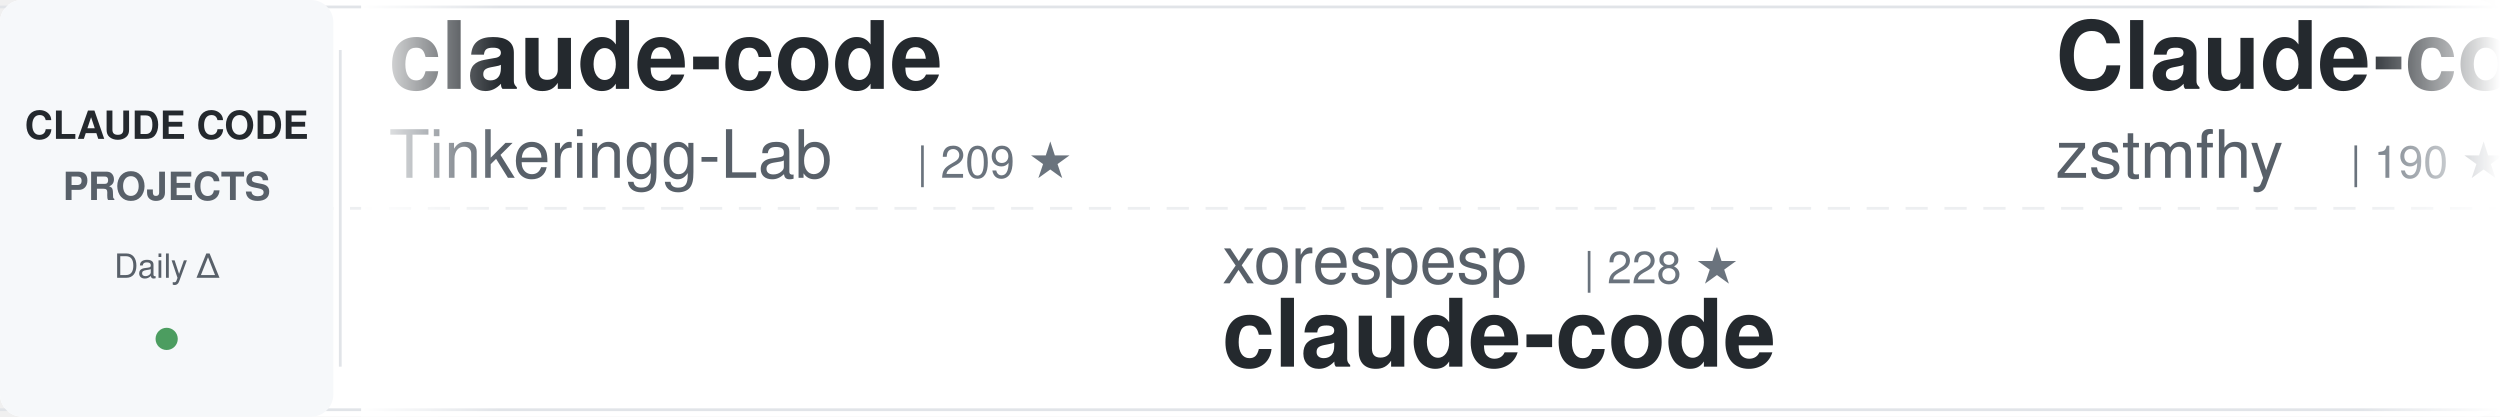
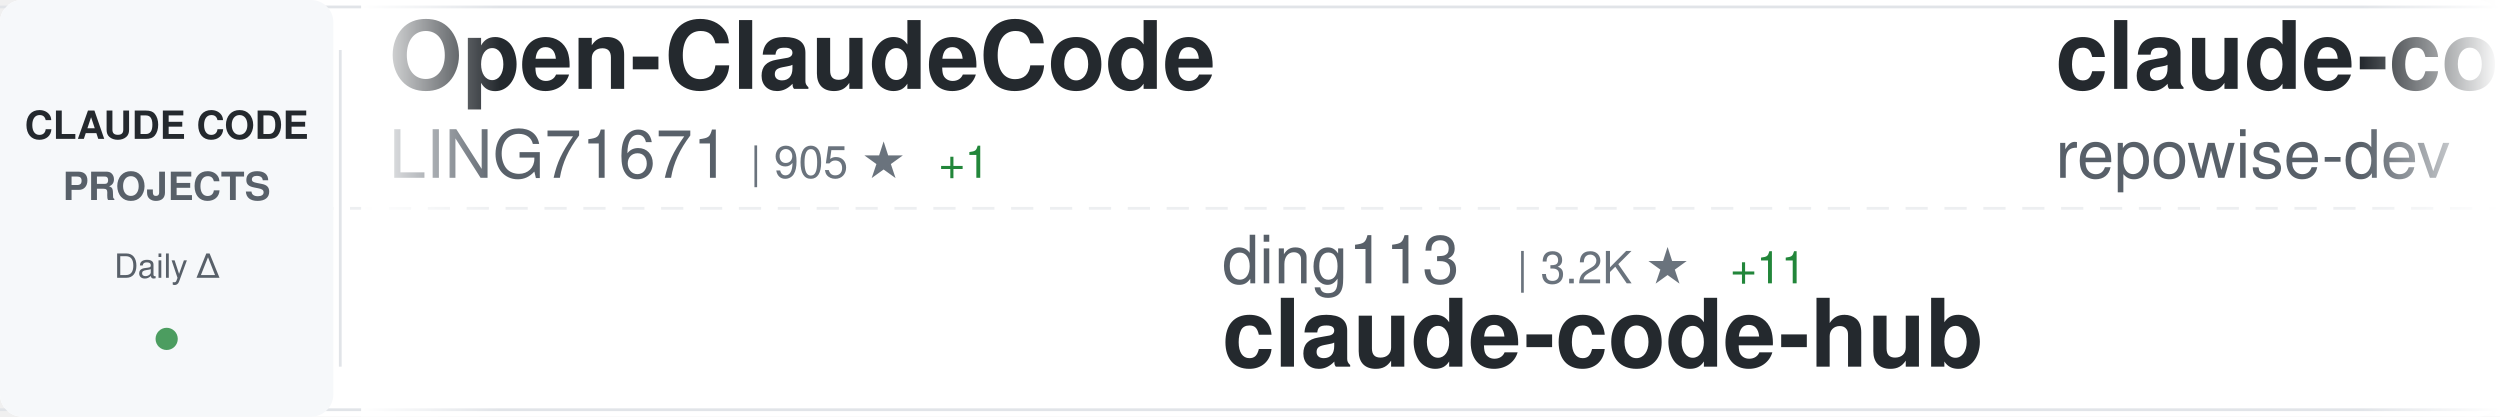
<svg xmlns="http://www.w3.org/2000/svg" width="900" height="150">
  <defs>
    <linearGradient id="awesomeLeftFade" x1="0%" y1="0%" x2="100%" y2="0%">
      <stop offset="0%" style="stop-color:#ffffff;stop-opacity:1" />
      <stop offset="100%" style="stop-color:#ffffff;stop-opacity:0" />
    </linearGradient>
    <linearGradient id="awesomeRightFade" x1="0%" y1="0%" x2="100%" y2="0%">
      <stop offset="0%" style="stop-color:#ffffff;stop-opacity:0" />
      <stop offset="100%" style="stop-color:#ffffff;stop-opacity:1" />
    </linearGradient>
  </defs>
  <rect width="900" height="150" fill="#ffffff" rx="8" />
  <rect x="0" y="2" width="900" height="1" fill="#e1e4e8" />
  <rect x="0" y="147" width="900" height="1" fill="#e1e4e8" />
  <line x1="0" y1="75" x2="900" y2="75" stroke="#e1e4e8" stroke-width="1" stroke-dasharray="8 6" opacity="0.6" />
  <rect x="0" y="0" width="120" height="150" fill="#f6f8fa" rx="8" />
  <text x="60" y="50" font-family="-apple-system, BlinkMacSystemFont, 'Segoe UI', Helvetica, Arial, sans-serif" font-size="14" font-weight="600" fill="#24292e" text-anchor="middle">CLAUDE CODE</text>
  <text x="60" y="72" font-family="-apple-system, BlinkMacSystemFont, 'Segoe UI', Helvetica, Arial, sans-serif" font-size="14" font-weight="600" fill="#586069" text-anchor="middle">PROJECTS</text>
  <text x="60" y="100" font-family="-apple-system, BlinkMacSystemFont, 'Segoe UI', Helvetica, Arial, sans-serif" font-size="12" font-weight="500" fill="#586069" text-anchor="middle">Daily Δ</text>
  <circle cx="60" cy="122" r="4" fill="#22863a" opacity="0.8" />
  <rect x="122" y="18" width="1" height="114" fill="#e1e4e8" />
  <clipPath id="awesomeTickerClip">
    <rect x="130" y="0" width="770" height="150" />
  </clipPath>
  <g clip-path="url(#awesomeTickerClip)">
    <g id="awesomeTickerItems">
      <animateTransform attributeName="transform" attributeType="XML" type="translate" from="0 0" to="-3000 0" dur="54s" repeatCount="indefinite" />
      <g transform="translate(0, 0)">
-         <text x="140" y="32" font-family="-apple-system, BlinkMacSystemFont, 'Segoe UI', Helvetica, Arial, sans-serif" font-size="34" font-weight="600" fill="#24292e">claude-code</text>
-         <text x="140" y="64" font-family="-apple-system, BlinkMacSystemFont, 'Segoe UI', Helvetica, Arial, sans-serif" font-size="24" font-weight="400" fill="#586069">Tinkeringg-Lab</text>
-         <text x="330" y="64" font-family="-apple-system, BlinkMacSystemFont, 'Segoe UI', Helvetica, Arial, sans-serif" font-size="16" font-weight="500" fill="#6a737d">| 209 ★</text>
+         <text x="140" y="32" font-family="-apple-system, BlinkMacSystemFont, 'Segoe UI', Helvetica, Arial, sans-serif" font-size="34" font-weight="600" fill="#24292e">Open-ClaudeCode</text>
+         <text x="140" y="64" font-family="-apple-system, BlinkMacSystemFont, 'Segoe UI', Helvetica, Arial, sans-serif" font-size="24" font-weight="400" fill="#586069">LING71671</text>
+         <text x="270" y="64" font-family="-apple-system, BlinkMacSystemFont, 'Segoe UI', Helvetica, Arial, sans-serif" font-size="16" font-weight="500" fill="#6a737d">| 905 ★</text>
+         <text x="338" y="64" font-family="-apple-system, BlinkMacSystemFont, 'Segoe UI', Helvetica, Arial, sans-serif" font-size="16" font-weight="500" fill="#22863a"> +1</text>
      </g>
      <g transform="translate(300, 0)">
-         <text x="140" y="102" font-family="-apple-system, BlinkMacSystemFont, 'Segoe UI', Helvetica, Arial, sans-serif" font-size="24" font-weight="400" fill="#586069">xorespesp</text>
-         <text x="270" y="102" font-family="-apple-system, BlinkMacSystemFont, 'Segoe UI', Helvetica, Arial, sans-serif" font-size="16" font-weight="500" fill="#6a737d">| 228 ★</text>
+         <text x="140" y="102" font-family="-apple-system, BlinkMacSystemFont, 'Segoe UI', Helvetica, Arial, sans-serif" font-size="24" font-weight="400" fill="#586069">ding113</text>
+         <text x="246" y="102" font-family="-apple-system, BlinkMacSystemFont, 'Segoe UI', Helvetica, Arial, sans-serif" font-size="16" font-weight="500" fill="#6a737d">| 3.2K ★</text>
+         <text x="323" y="102" font-family="-apple-system, BlinkMacSystemFont, 'Segoe UI', Helvetica, Arial, sans-serif" font-size="16" font-weight="500" fill="#22863a"> +11</text>
+         <text x="140" y="132" font-family="-apple-system, BlinkMacSystemFont, 'Segoe UI', Helvetica, Arial, sans-serif" font-size="34" font-weight="600" fill="#24292e">claude-code-hub</text>
+       </g>
+       <g transform="translate(600, 0)">
+         <text x="140" y="32" font-family="-apple-system, BlinkMacSystemFont, 'Segoe UI', Helvetica, Arial, sans-serif" font-size="34" font-weight="600" fill="#24292e">claude-code-prompts</text>
+         <text x="140" y="64" font-family="-apple-system, BlinkMacSystemFont, 'Segoe UI', Helvetica, Arial, sans-serif" font-size="24" font-weight="400" fill="#586069">repowise-dev</text>
+         <text x="306" y="64" font-family="-apple-system, BlinkMacSystemFont, 'Segoe UI', Helvetica, Arial, sans-serif" font-size="16" font-weight="500" fill="#6a737d">| 1.1K ★</text>
+         <text x="383" y="64" font-family="-apple-system, BlinkMacSystemFont, 'Segoe UI', Helvetica, Arial, sans-serif" font-size="16" font-weight="500" fill="#22863a"> +1</text>
+       </g>
+       <g transform="translate(900, 0)">
+         <text x="140" y="102" font-family="-apple-system, BlinkMacSystemFont, 'Segoe UI', Helvetica, Arial, sans-serif" font-size="24" font-weight="400" fill="#586069">JrCx7scC</text>
+         <text x="258" y="102" font-family="-apple-system, BlinkMacSystemFont, 'Segoe UI', Helvetica, Arial, sans-serif" font-size="16" font-weight="500" fill="#6a737d">| 371 ★</text>
+         <text x="140" y="132" font-family="-apple-system, BlinkMacSystemFont, 'Segoe UI', Helvetica, Arial, sans-serif" font-size="34" font-weight="600" fill="#24292e">claude-code-source</text>
+       </g>
+       <g transform="translate(1200, 0)">
+         <text x="140" y="32" font-family="-apple-system, BlinkMacSystemFont, 'Segoe UI', Helvetica, Arial, sans-serif" font-size="34" font-weight="600" fill="#24292e">claude-code-pm-course</text>
+         <text x="140" y="64" font-family="-apple-system, BlinkMacSystemFont, 'Segoe UI', Helvetica, Arial, sans-serif" font-size="24" font-weight="400" fill="#586069">carlvellotti</text>
+         <text x="306" y="64" font-family="-apple-system, BlinkMacSystemFont, 'Segoe UI', Helvetica, Arial, sans-serif" font-size="16" font-weight="500" fill="#6a737d">| 2.1K ★</text>
+       </g>
+       <g transform="translate(1500, 0)">
+         <text x="140" y="102" font-family="-apple-system, BlinkMacSystemFont, 'Segoe UI', Helvetica, Arial, sans-serif" font-size="24" font-weight="400" fill="#586069">nicedreamzapp</text>
+         <text x="318" y="102" font-family="-apple-system, BlinkMacSystemFont, 'Segoe UI', Helvetica, Arial, sans-serif" font-size="16" font-weight="500" fill="#6a737d">| 2.9K ★</text>
+         <text x="395" y="102" font-family="-apple-system, BlinkMacSystemFont, 'Segoe UI', Helvetica, Arial, sans-serif" font-size="16" font-weight="500" fill="#22863a"> +7</text>
+         <text x="140" y="132" font-family="-apple-system, BlinkMacSystemFont, 'Segoe UI', Helvetica, Arial, sans-serif" font-size="34" font-weight="600" fill="#24292e">claude-code-local</text>
+       </g>
+       <g transform="translate(1800, 0)">
+         <text x="140" y="32" font-family="-apple-system, BlinkMacSystemFont, 'Segoe UI', Helvetica, Arial, sans-serif" font-size="34" font-weight="600" fill="#24292e">free-claude-code</text>
+         <text x="140" y="64" font-family="-apple-system, BlinkMacSystemFont, 'Segoe UI', Helvetica, Arial, sans-serif" font-size="24" font-weight="400" fill="#586069">Alishahryar1</text>
+         <text x="306" y="64" font-family="-apple-system, BlinkMacSystemFont, 'Segoe UI', Helvetica, Arial, sans-serif" font-size="16" font-weight="500" fill="#6a737d">| 38.0K ★</text>
+         <text x="392" y="64" font-family="-apple-system, BlinkMacSystemFont, 'Segoe UI', Helvetica, Arial, sans-serif" font-size="16" font-weight="500" fill="#22863a"> +169</text>
+       </g>
+       <g transform="translate(2100, 0)">
+         <text x="140" y="102" font-family="-apple-system, BlinkMacSystemFont, 'Segoe UI', Helvetica, Arial, sans-serif" font-size="24" font-weight="400" fill="#586069">Tinkeringg-Lab</text>
+         <text x="330" y="102" font-family="-apple-system, BlinkMacSystemFont, 'Segoe UI', Helvetica, Arial, sans-serif" font-size="16" font-weight="500" fill="#6a737d">| 209 ★</text>
        <text x="140" y="132" font-family="-apple-system, BlinkMacSystemFont, 'Segoe UI', Helvetica, Arial, sans-serif" font-size="34" font-weight="600" fill="#24292e">claude-code</text>
      </g>
-       <g transform="translate(600, 0)">
-         <text x="140" y="32" font-family="-apple-system, BlinkMacSystemFont, 'Segoe UI', Helvetica, Arial, sans-serif" font-size="34" font-weight="600" fill="#24292e">Claude-code</text>
-         <text x="140" y="64" font-family="-apple-system, BlinkMacSystemFont, 'Segoe UI', Helvetica, Arial, sans-serif" font-size="24" font-weight="400" fill="#586069">zstmfhy</text>
-         <text x="246" y="64" font-family="-apple-system, BlinkMacSystemFont, 'Segoe UI', Helvetica, Arial, sans-serif" font-size="16" font-weight="500" fill="#6a737d">| 190 ★</text>
-       </g>
-       <g transform="translate(900, 0)">
-         <text x="140" y="102" font-family="-apple-system, BlinkMacSystemFont, 'Segoe UI', Helvetica, Arial, sans-serif" font-size="24" font-weight="400" fill="#586069">Windy3f3f3f3f</text>
-         <text x="318" y="102" font-family="-apple-system, BlinkMacSystemFont, 'Segoe UI', Helvetica, Arial, sans-serif" font-size="16" font-weight="500" fill="#6a737d">| 2.0K ★</text>
-         <text x="395" y="102" font-family="-apple-system, BlinkMacSystemFont, 'Segoe UI', Helvetica, Arial, sans-serif" font-size="16" font-weight="500" fill="#22863a"> +167</text>
-         <text x="140" y="132" font-family="-apple-system, BlinkMacSystemFont, 'Segoe UI', Helvetica, Arial, sans-serif" font-size="34" font-weight="600" fill="#24292e">claude-code-from-scratch</text>
-       </g>
-       <g transform="translate(1200, 0)">
-         <text x="140" y="32" font-family="-apple-system, BlinkMacSystemFont, 'Segoe UI', Helvetica, Arial, sans-serif" font-size="34" font-weight="600" fill="#24292e">claude-code</text>
-         <text x="140" y="64" font-family="-apple-system, BlinkMacSystemFont, 'Segoe UI', Helvetica, Arial, sans-serif" font-size="24" font-weight="400" fill="#586069">Onewon</text>
-         <text x="234" y="64" font-family="-apple-system, BlinkMacSystemFont, 'Segoe UI', Helvetica, Arial, sans-serif" font-size="16" font-weight="500" fill="#6a737d">| 182 ★</text>
-       </g>
-       <g transform="translate(1500, 0)">
-         <text x="140" y="102" font-family="-apple-system, BlinkMacSystemFont, 'Segoe UI', Helvetica, Arial, sans-serif" font-size="24" font-weight="400" fill="#586069">Windy3f3f3f3f</text>
-         <text x="318" y="102" font-family="-apple-system, BlinkMacSystemFont, 'Segoe UI', Helvetica, Arial, sans-serif" font-size="16" font-weight="500" fill="#6a737d">| 2.9K ★</text>
-         <text x="395" y="102" font-family="-apple-system, BlinkMacSystemFont, 'Segoe UI', Helvetica, Arial, sans-serif" font-size="16" font-weight="500" fill="#22863a"> +71</text>
-         <text x="140" y="132" font-family="-apple-system, BlinkMacSystemFont, 'Segoe UI', Helvetica, Arial, sans-serif" font-size="34" font-weight="600" fill="#24292e">how-claude-code-works</text>
-       </g>
-       <g transform="translate(1800, 0)">
-         <text x="140" y="32" font-family="-apple-system, BlinkMacSystemFont, 'Segoe UI', Helvetica, Arial, sans-serif" font-size="34" font-weight="600" fill="#24292e">Claude-Code-Usage-Monito...</text>
-         <text x="140" y="64" font-family="-apple-system, BlinkMacSystemFont, 'Segoe UI', Helvetica, Arial, sans-serif" font-size="24" font-weight="400" fill="#586069">Maciek-roboblog</text>
-         <text x="342" y="64" font-family="-apple-system, BlinkMacSystemFont, 'Segoe UI', Helvetica, Arial, sans-serif" font-size="16" font-weight="500" fill="#6a737d">| 8.3K ★</text>
-         <text x="419" y="64" font-family="-apple-system, BlinkMacSystemFont, 'Segoe UI', Helvetica, Arial, sans-serif" font-size="16" font-weight="500" fill="#22863a"> +15</text>
-       </g>
-       <g transform="translate(2100, 0)">
-         <text x="140" y="102" font-family="-apple-system, BlinkMacSystemFont, 'Segoe UI', Helvetica, Arial, sans-serif" font-size="24" font-weight="400" fill="#586069">digitalsamba</text>
-         <text x="306" y="102" font-family="-apple-system, BlinkMacSystemFont, 'Segoe UI', Helvetica, Arial, sans-serif" font-size="16" font-weight="500" fill="#6a737d">| 1.6K ★</text>
-         <text x="383" y="102" font-family="-apple-system, BlinkMacSystemFont, 'Segoe UI', Helvetica, Arial, sans-serif" font-size="16" font-weight="500" fill="#22863a"> +6</text>
-         <text x="140" y="132" font-family="-apple-system, BlinkMacSystemFont, 'Segoe UI', Helvetica, Arial, sans-serif" font-size="34" font-weight="600" fill="#24292e">claude-code-video-toolki...</text>
-       </g>
      <g transform="translate(2400, 0)">
-         <text x="140" y="32" font-family="-apple-system, BlinkMacSystemFont, 'Segoe UI', Helvetica, Arial, sans-serif" font-size="34" font-weight="600" fill="#24292e">awesome-claude-code-tool...</text>
-         <text x="140" y="64" font-family="-apple-system, BlinkMacSystemFont, 'Segoe UI', Helvetica, Arial, sans-serif" font-size="24" font-weight="400" fill="#586069">rohitg00</text>
-         <text x="258" y="64" font-family="-apple-system, BlinkMacSystemFont, 'Segoe UI', Helvetica, Arial, sans-serif" font-size="16" font-weight="500" fill="#6a737d">| 2.2K ★</text>
-         <text x="335" y="64" font-family="-apple-system, BlinkMacSystemFont, 'Segoe UI', Helvetica, Arial, sans-serif" font-size="16" font-weight="500" fill="#22863a"> +11</text>
+         <text x="140" y="32" font-family="-apple-system, BlinkMacSystemFont, 'Segoe UI', Helvetica, Arial, sans-serif" font-size="34" font-weight="600" fill="#24292e">ralph-claude-code</text>
+         <text x="140" y="64" font-family="-apple-system, BlinkMacSystemFont, 'Segoe UI', Helvetica, Arial, sans-serif" font-size="24" font-weight="400" fill="#586069">frankbria</text>
+         <text x="270" y="64" font-family="-apple-system, BlinkMacSystemFont, 'Segoe UI', Helvetica, Arial, sans-serif" font-size="16" font-weight="500" fill="#6a737d">| 9.5K ★</text>
+         <text x="347" y="64" font-family="-apple-system, BlinkMacSystemFont, 'Segoe UI', Helvetica, Arial, sans-serif" font-size="16" font-weight="500" fill="#22863a"> +5</text>
      </g>
      <g transform="translate(2700, 0)">
-         <text x="140" y="102" font-family="-apple-system, BlinkMacSystemFont, 'Segoe UI', Helvetica, Arial, sans-serif" font-size="24" font-weight="400" fill="#586069">isboyjc</text>
-         <text x="246" y="102" font-family="-apple-system, BlinkMacSystemFont, 'Segoe UI', Helvetica, Arial, sans-serif" font-size="16" font-weight="500" fill="#6a737d">| 160 ★</text>
-         <text x="314" y="102" font-family="-apple-system, BlinkMacSystemFont, 'Segoe UI', Helvetica, Arial, sans-serif" font-size="16" font-weight="500" fill="#22863a"> +1</text>
-         <text x="140" y="132" font-family="-apple-system, BlinkMacSystemFont, 'Segoe UI', Helvetica, Arial, sans-serif" font-size="34" font-weight="600" fill="#24292e">claude-code</text>
+         <text x="140" y="102" font-family="-apple-system, BlinkMacSystemFont, 'Segoe UI', Helvetica, Arial, sans-serif" font-size="24" font-weight="400" fill="#586069">ykdojo</text>
+         <text x="234" y="102" font-family="-apple-system, BlinkMacSystemFont, 'Segoe UI', Helvetica, Arial, sans-serif" font-size="16" font-weight="500" fill="#6a737d">| 9.0K ★</text>
+         <text x="311" y="102" font-family="-apple-system, BlinkMacSystemFont, 'Segoe UI', Helvetica, Arial, sans-serif" font-size="16" font-weight="500" fill="#22863a"> +8</text>
+         <text x="140" y="132" font-family="-apple-system, BlinkMacSystemFont, 'Segoe UI', Helvetica, Arial, sans-serif" font-size="34" font-weight="600" fill="#24292e">claude-code-tips</text>
      </g>
      <g transform="translate(3000, 0)">
-         <text x="140" y="32" font-family="-apple-system, BlinkMacSystemFont, 'Segoe UI', Helvetica, Arial, sans-serif" font-size="34" font-weight="600" fill="#24292e">claude-code</text>
-         <text x="140" y="64" font-family="-apple-system, BlinkMacSystemFont, 'Segoe UI', Helvetica, Arial, sans-serif" font-size="24" font-weight="400" fill="#586069">Tinkeringg-Lab</text>
-         <text x="330" y="64" font-family="-apple-system, BlinkMacSystemFont, 'Segoe UI', Helvetica, Arial, sans-serif" font-size="16" font-weight="500" fill="#6a737d">| 209 ★</text>
+         <text x="140" y="32" font-family="-apple-system, BlinkMacSystemFont, 'Segoe UI', Helvetica, Arial, sans-serif" font-size="34" font-weight="600" fill="#24292e">Open-ClaudeCode</text>
+         <text x="140" y="64" font-family="-apple-system, BlinkMacSystemFont, 'Segoe UI', Helvetica, Arial, sans-serif" font-size="24" font-weight="400" fill="#586069">LING71671</text>
+         <text x="270" y="64" font-family="-apple-system, BlinkMacSystemFont, 'Segoe UI', Helvetica, Arial, sans-serif" font-size="16" font-weight="500" fill="#6a737d">| 905 ★</text>
+         <text x="338" y="64" font-family="-apple-system, BlinkMacSystemFont, 'Segoe UI', Helvetica, Arial, sans-serif" font-size="16" font-weight="500" fill="#22863a"> +1</text>
      </g>
      <g transform="translate(3300, 0)">
-         <text x="140" y="102" font-family="-apple-system, BlinkMacSystemFont, 'Segoe UI', Helvetica, Arial, sans-serif" font-size="24" font-weight="400" fill="#586069">xorespesp</text>
-         <text x="270" y="102" font-family="-apple-system, BlinkMacSystemFont, 'Segoe UI', Helvetica, Arial, sans-serif" font-size="16" font-weight="500" fill="#6a737d">| 228 ★</text>
-         <text x="140" y="132" font-family="-apple-system, BlinkMacSystemFont, 'Segoe UI', Helvetica, Arial, sans-serif" font-size="34" font-weight="600" fill="#24292e">claude-code</text>
+         <text x="140" y="102" font-family="-apple-system, BlinkMacSystemFont, 'Segoe UI', Helvetica, Arial, sans-serif" font-size="24" font-weight="400" fill="#586069">ding113</text>
+         <text x="246" y="102" font-family="-apple-system, BlinkMacSystemFont, 'Segoe UI', Helvetica, Arial, sans-serif" font-size="16" font-weight="500" fill="#6a737d">| 3.2K ★</text>
+         <text x="323" y="102" font-family="-apple-system, BlinkMacSystemFont, 'Segoe UI', Helvetica, Arial, sans-serif" font-size="16" font-weight="500" fill="#22863a"> +11</text>
+         <text x="140" y="132" font-family="-apple-system, BlinkMacSystemFont, 'Segoe UI', Helvetica, Arial, sans-serif" font-size="34" font-weight="600" fill="#24292e">claude-code-hub</text>
      </g>
      <g transform="translate(3600, 0)">
-         <text x="140" y="32" font-family="-apple-system, BlinkMacSystemFont, 'Segoe UI', Helvetica, Arial, sans-serif" font-size="34" font-weight="600" fill="#24292e">Claude-code</text>
-         <text x="140" y="64" font-family="-apple-system, BlinkMacSystemFont, 'Segoe UI', Helvetica, Arial, sans-serif" font-size="24" font-weight="400" fill="#586069">zstmfhy</text>
-         <text x="246" y="64" font-family="-apple-system, BlinkMacSystemFont, 'Segoe UI', Helvetica, Arial, sans-serif" font-size="16" font-weight="500" fill="#6a737d">| 190 ★</text>
+         <text x="140" y="32" font-family="-apple-system, BlinkMacSystemFont, 'Segoe UI', Helvetica, Arial, sans-serif" font-size="34" font-weight="600" fill="#24292e">claude-code-prompts</text>
+         <text x="140" y="64" font-family="-apple-system, BlinkMacSystemFont, 'Segoe UI', Helvetica, Arial, sans-serif" font-size="24" font-weight="400" fill="#586069">repowise-dev</text>
+         <text x="306" y="64" font-family="-apple-system, BlinkMacSystemFont, 'Segoe UI', Helvetica, Arial, sans-serif" font-size="16" font-weight="500" fill="#6a737d">| 1.1K ★</text>
+         <text x="383" y="64" font-family="-apple-system, BlinkMacSystemFont, 'Segoe UI', Helvetica, Arial, sans-serif" font-size="16" font-weight="500" fill="#22863a"> +1</text>
      </g>
      <g transform="translate(3900, 0)">
-         <text x="140" y="102" font-family="-apple-system, BlinkMacSystemFont, 'Segoe UI', Helvetica, Arial, sans-serif" font-size="24" font-weight="400" fill="#586069">Windy3f3f3f3f</text>
-         <text x="318" y="102" font-family="-apple-system, BlinkMacSystemFont, 'Segoe UI', Helvetica, Arial, sans-serif" font-size="16" font-weight="500" fill="#6a737d">| 2.0K ★</text>
-         <text x="395" y="102" font-family="-apple-system, BlinkMacSystemFont, 'Segoe UI', Helvetica, Arial, sans-serif" font-size="16" font-weight="500" fill="#22863a"> +167</text>
-         <text x="140" y="132" font-family="-apple-system, BlinkMacSystemFont, 'Segoe UI', Helvetica, Arial, sans-serif" font-size="34" font-weight="600" fill="#24292e">claude-code-from-scratch</text>
+         <text x="140" y="102" font-family="-apple-system, BlinkMacSystemFont, 'Segoe UI', Helvetica, Arial, sans-serif" font-size="24" font-weight="400" fill="#586069">JrCx7scC</text>
+         <text x="258" y="102" font-family="-apple-system, BlinkMacSystemFont, 'Segoe UI', Helvetica, Arial, sans-serif" font-size="16" font-weight="500" fill="#6a737d">| 371 ★</text>
+         <text x="140" y="132" font-family="-apple-system, BlinkMacSystemFont, 'Segoe UI', Helvetica, Arial, sans-serif" font-size="34" font-weight="600" fill="#24292e">claude-code-source</text>
      </g>
    </g>
  </g>
  <rect x="130" y="0" width="50" height="150" fill="url(#awesomeLeftFade)" />
  <rect x="850" y="0" width="50" height="150" fill="url(#awesomeRightFade)" />
</svg>
